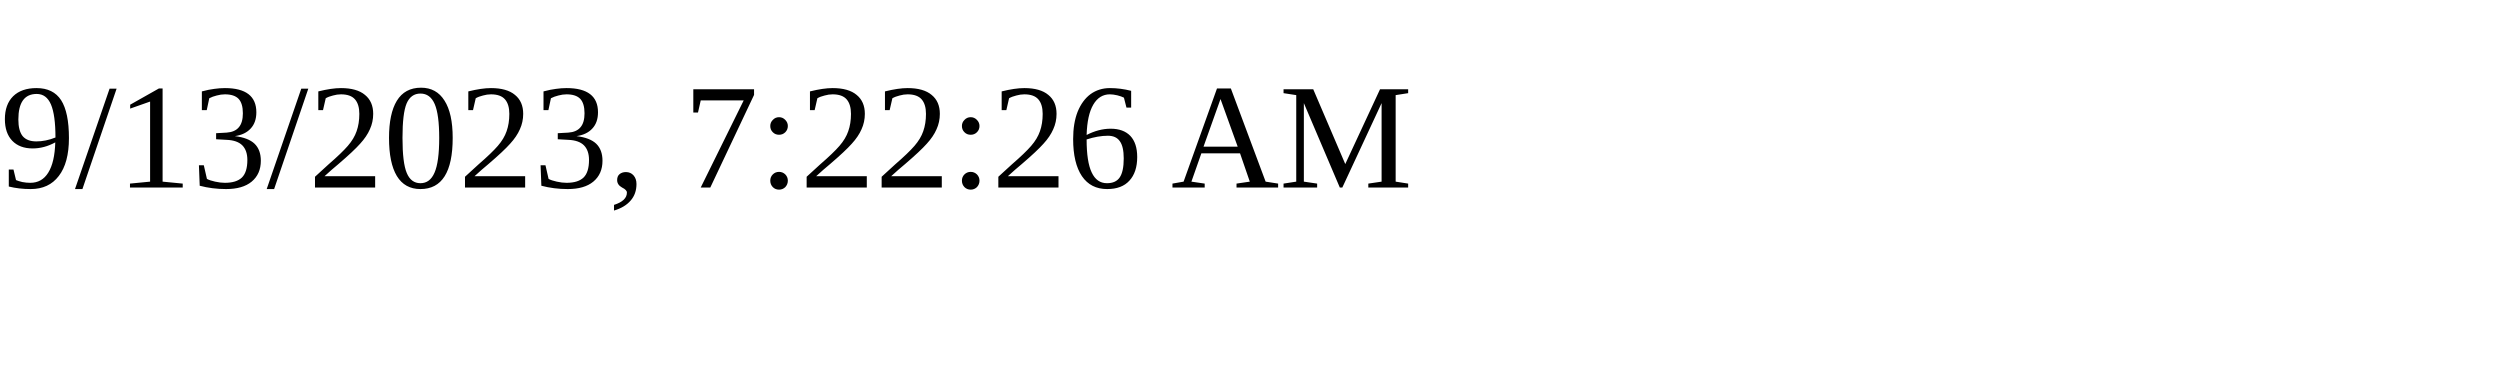
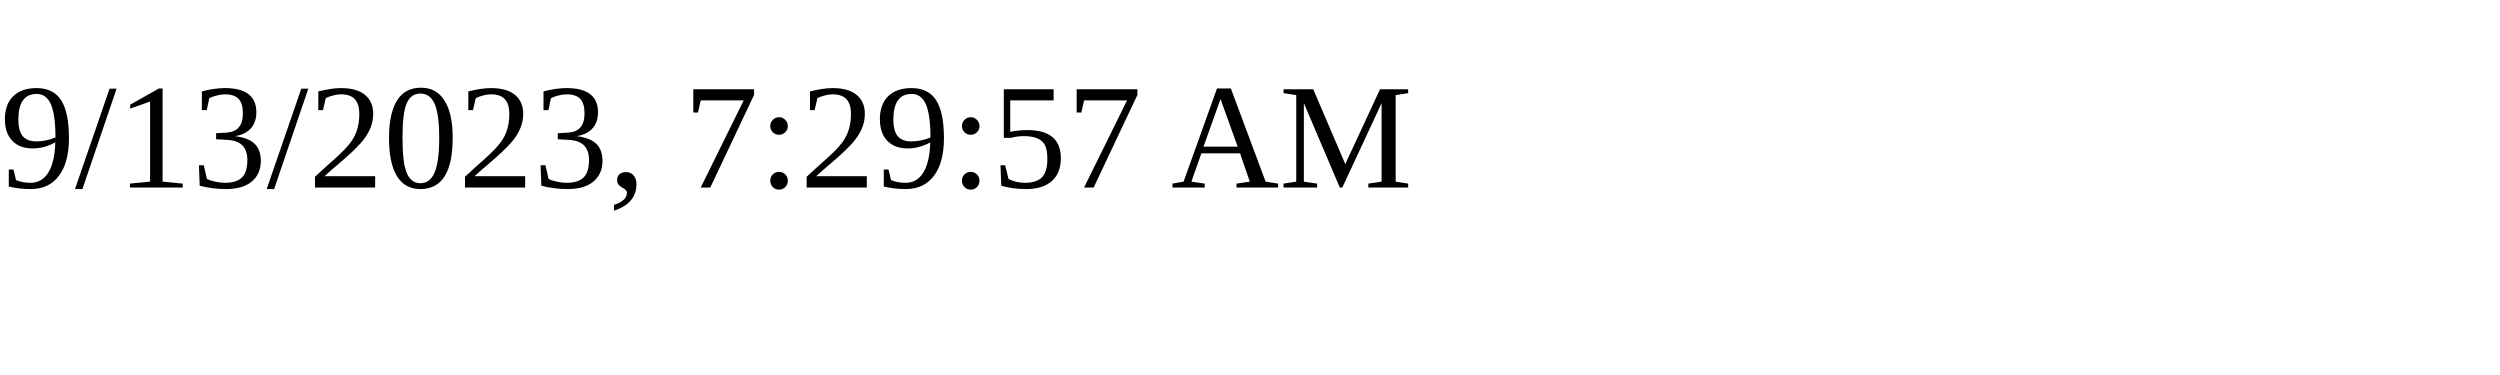
<svg xmlns="http://www.w3.org/2000/svg" height="30" width="200">
-   <text x="0" y="15">9/13/2023, 7:22:26 AM</text>
+   <text x="0" y="15">9/13/2023, 7:29:57 AM</text>
</svg>
